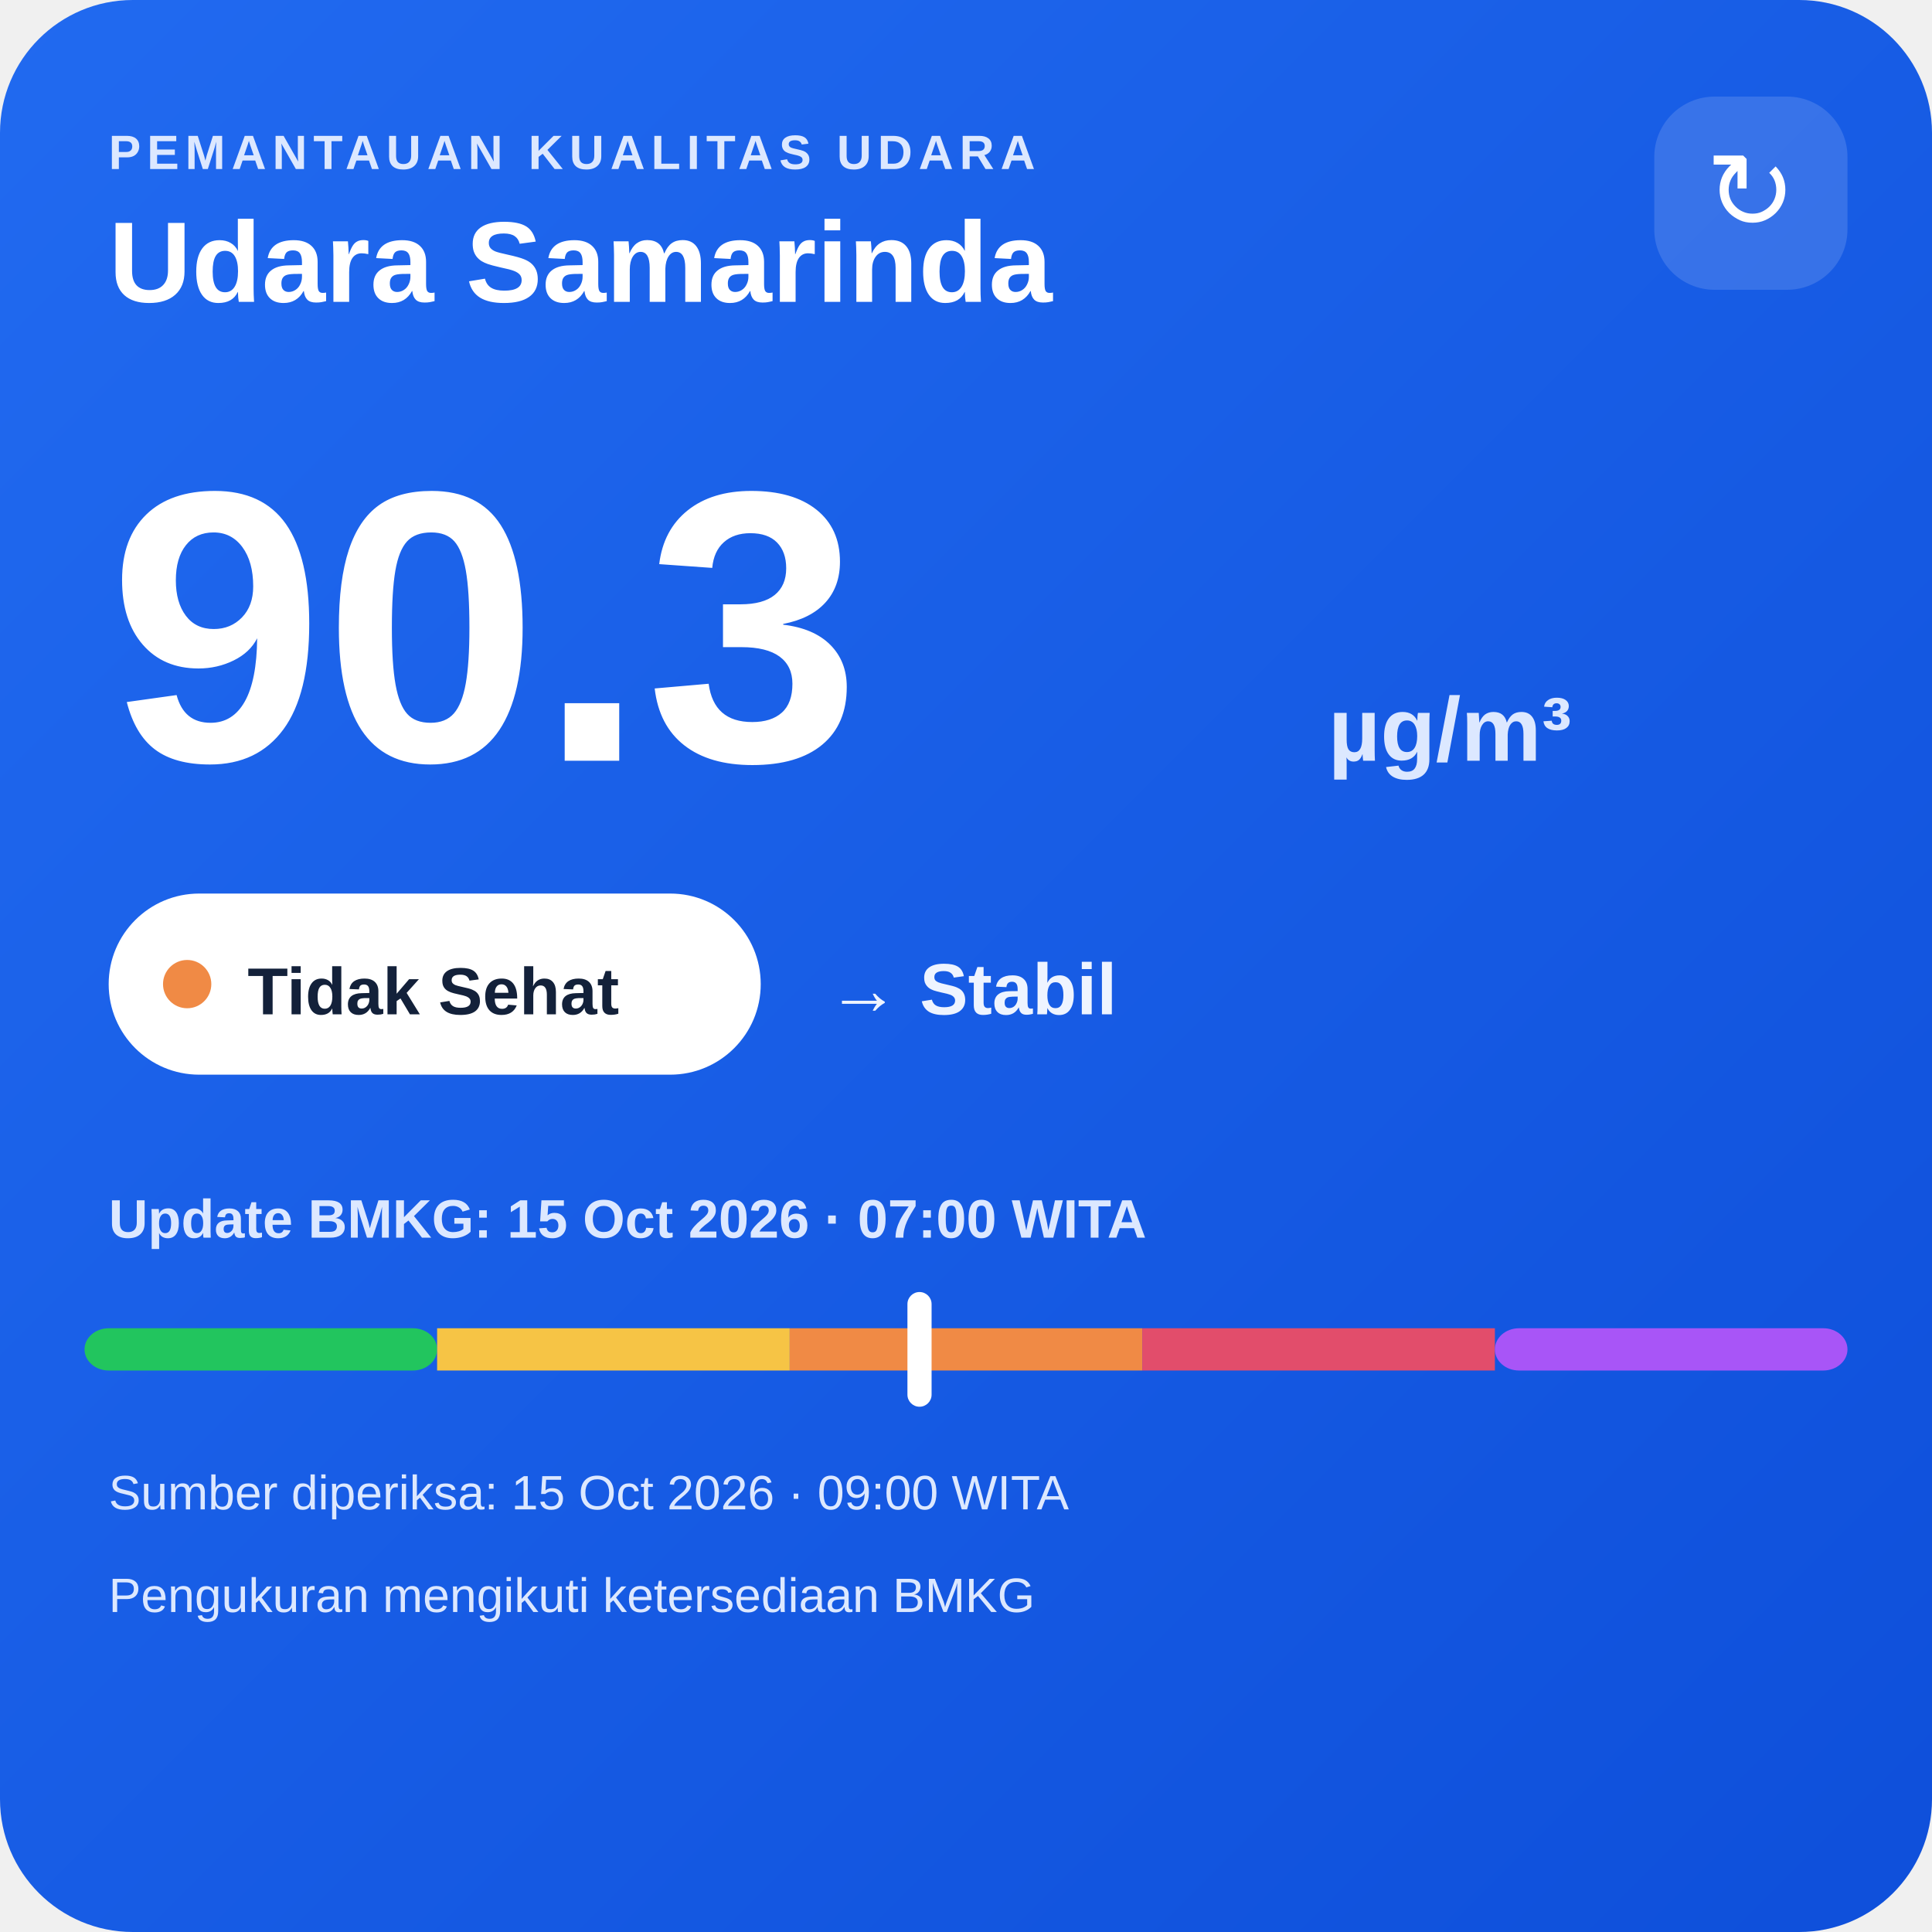
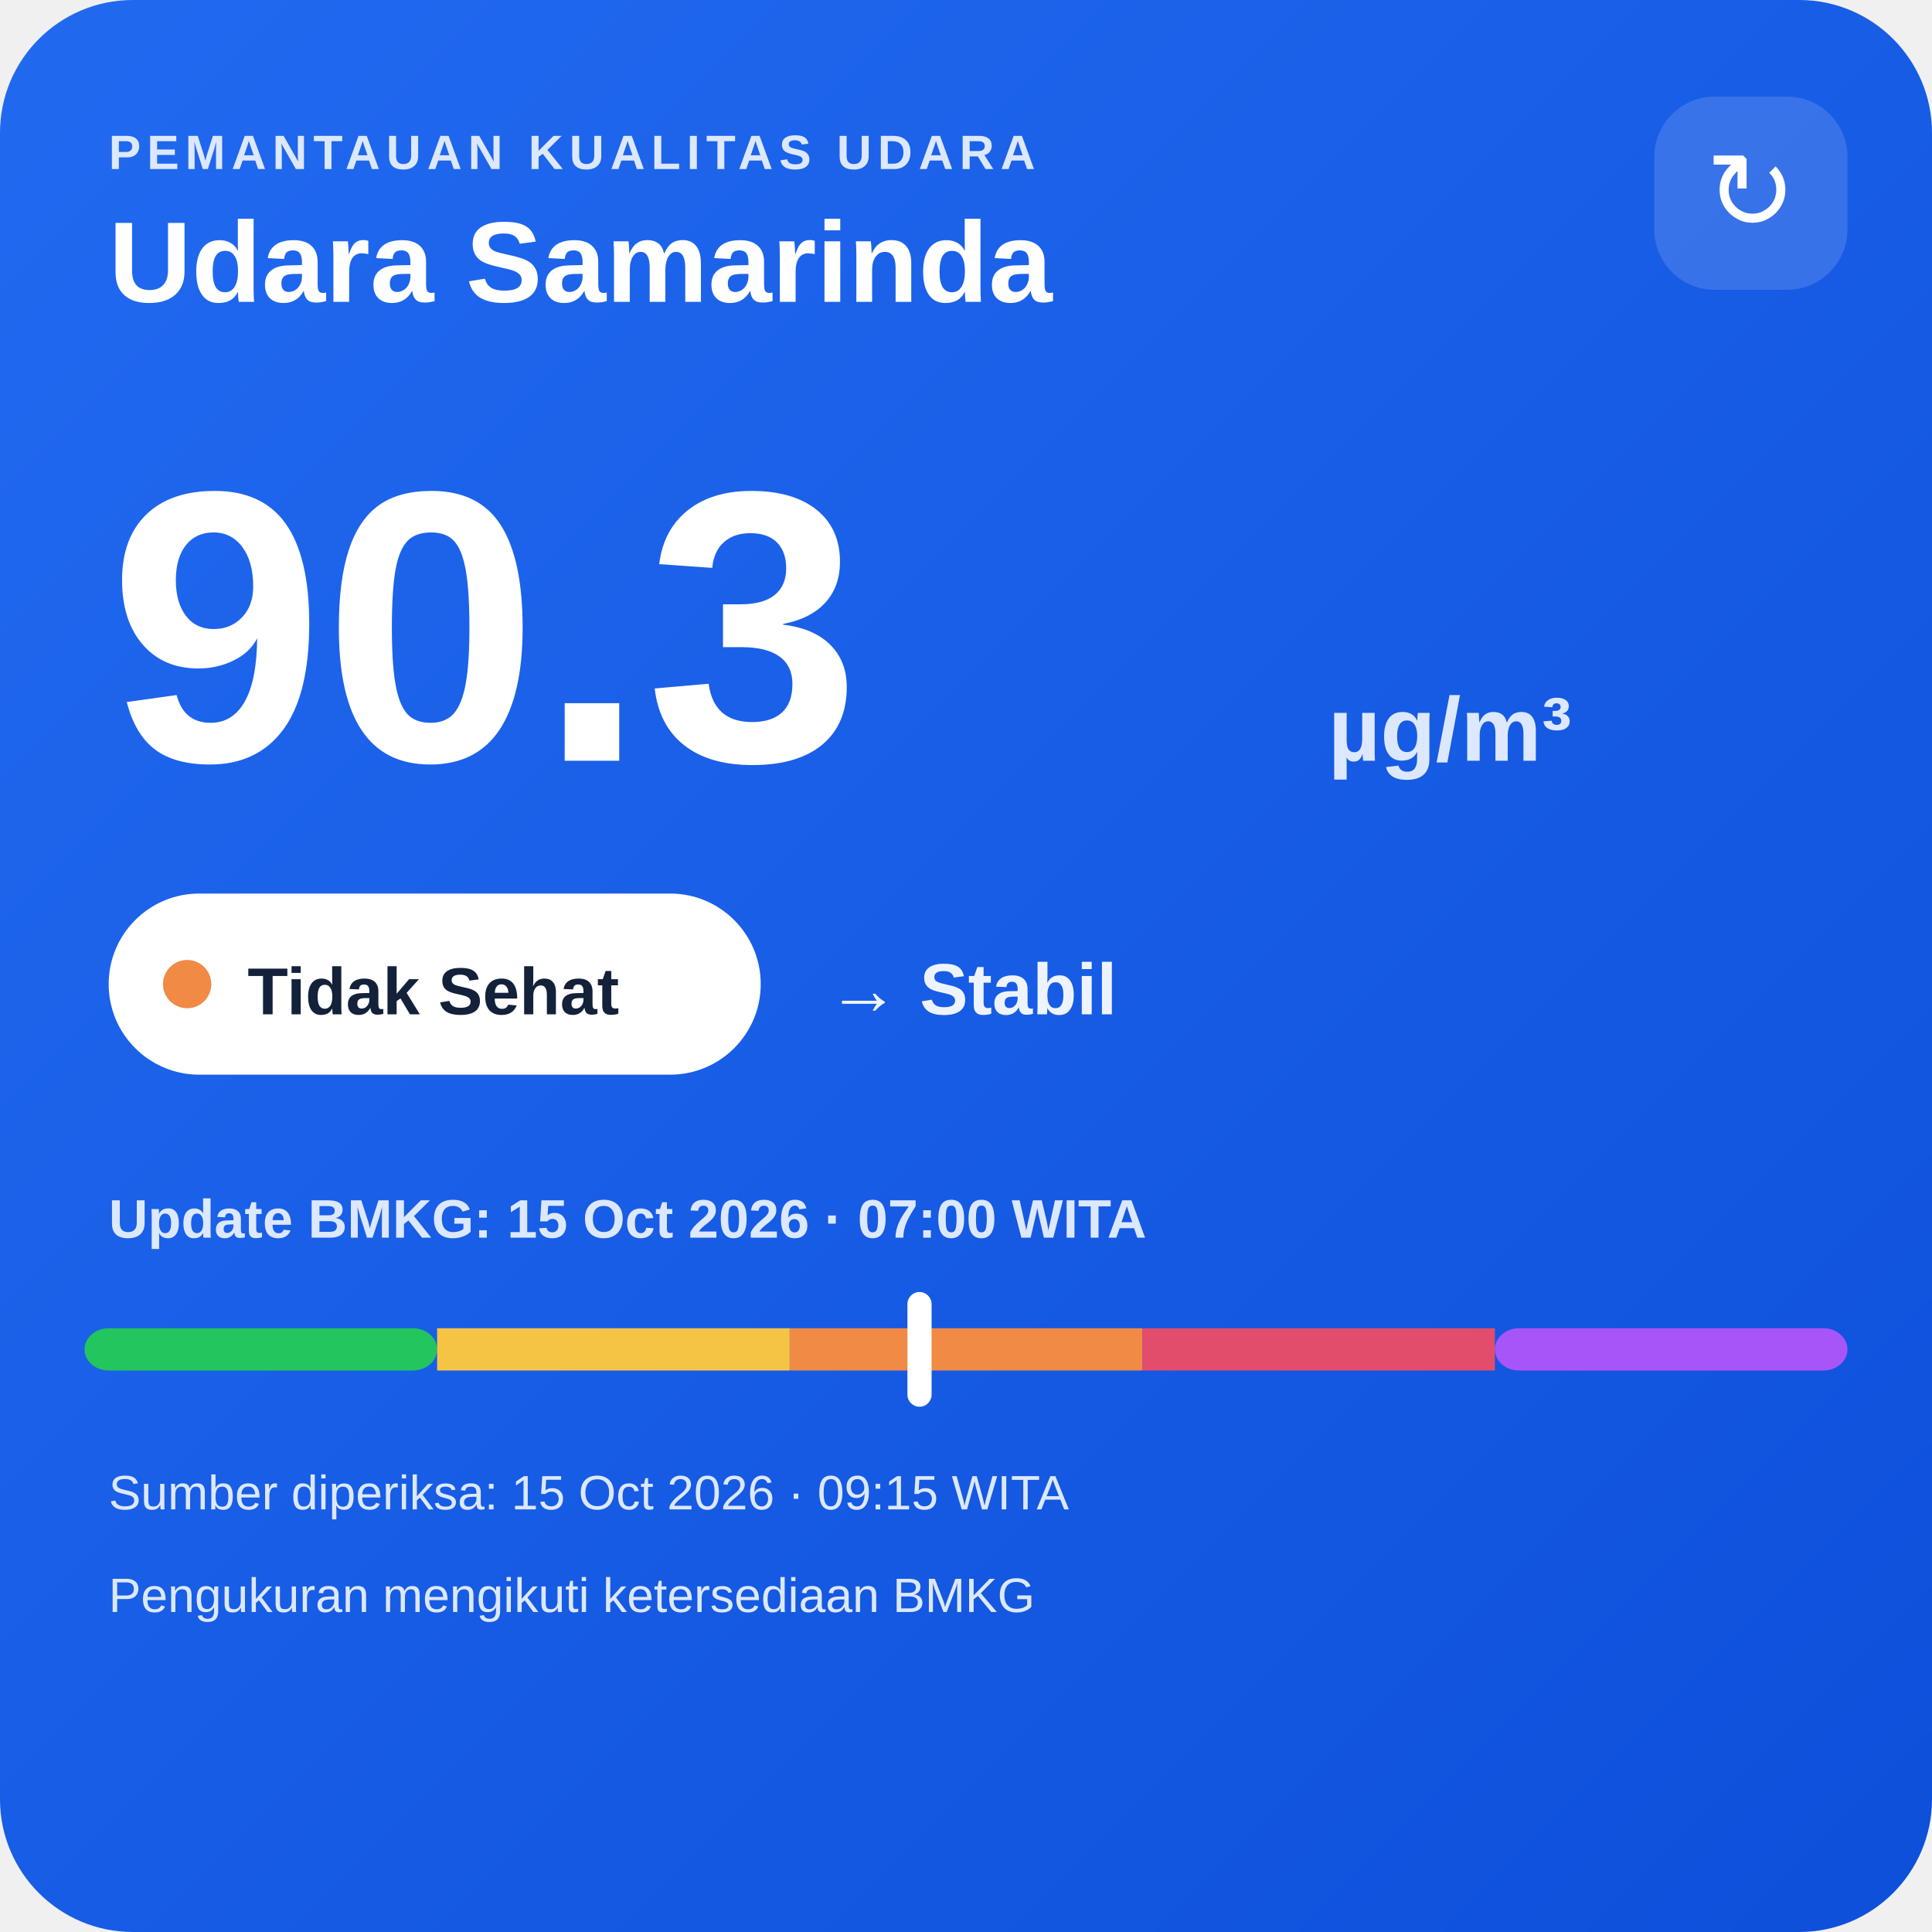
<svg xmlns="http://www.w3.org/2000/svg" width="320" height="320" viewBox="0 0 320 320">
  <defs>
    <linearGradient id="bg" x1="0" y1="0" x2="1" y2="1">
      <stop offset="0" stop-color="#216af0" />
      <stop offset="1" stop-color="#0e4fda" />
    </linearGradient>
  </defs>
  <rect width="320" height="320" rx="22" fill="url(#bg)" />
  <text x="18" y="28" fill="#dce8ff" font-family="Arial,sans-serif" font-size="8" font-weight="700" letter-spacing="1">PEMANTAUAN KUALITAS UDARA</text>
  <text x="18" y="50" fill="#ffffff" font-family="Arial,sans-serif" font-size="19" font-weight="700">Udara Samarinda</text>
  <rect x="274" y="16" width="32" height="32" rx="10" fill="#ffffff" fill-opacity=".14" />
  <text x="290" y="38" text-anchor="middle" fill="#ffffff" font-family="Arial,sans-serif" font-size="18">↻</text>
  <text x="18" y="126" fill="#ffffff" font-family="Arial,sans-serif" font-size="64" font-weight="800">90.3</text>
  <text x="220" y="126" fill="#dce8ff" font-family="Arial,sans-serif" font-size="15" font-weight="700">µg/m³</text>
  <rect x="18" y="148" width="108" height="30" rx="15" fill="#ffffff" />
  <circle cx="31" cy="163" r="4" fill="#f08a45" />
  <text x="41" y="168" fill="#13213a" font-family="Arial,sans-serif" font-size="11" font-weight="700">Tidak Sehat</text>
  <text x="137" y="168" fill="#eef4ff" font-family="Arial,sans-serif" font-size="12" font-weight="700">→ Stabil</text>
  <text x="18" y="205" fill="#dce8ff" font-family="Arial,sans-serif" font-size="9" font-weight="700">Update BMKG: 15 Oct 2026 · 07:00 WITA</text>
  <rect x="14" y="220" width="58.4" height="7" rx="4" fill="#22c55e" />
  <rect x="72.4" y="220" width="58.4" height="7" fill="#f6c445" />
  <rect x="130.8" y="220" width="58.4" height="7" fill="#f08a45" />
  <rect x="189.2" y="220" width="58.4" height="7" fill="#e24d6b" />
  <rect x="247.6" y="220" width="58.4" height="7" rx="4" fill="#a855f7" />
  <rect x="150.3" y="214" width="4" height="19" rx="2" fill="#ffffff" />
-   <text x="18" y="250" fill="#dce8ff" font-family="Arial,sans-serif" font-size="8">Sumber diperiksa: 15 Oct 2026 · 09:00 WITA</text>
+   <text x="18" y="250" fill="#dce8ff" font-family="Arial,sans-serif" font-size="8">Sumber diperiksa: 15 Oct 2026 · 09:15 WITA</text>
  <text x="18" y="267" fill="#dce8ff" font-family="Arial,sans-serif" font-size="8">Pengukuran mengikuti ketersediaan BMKG</text>
</svg>
